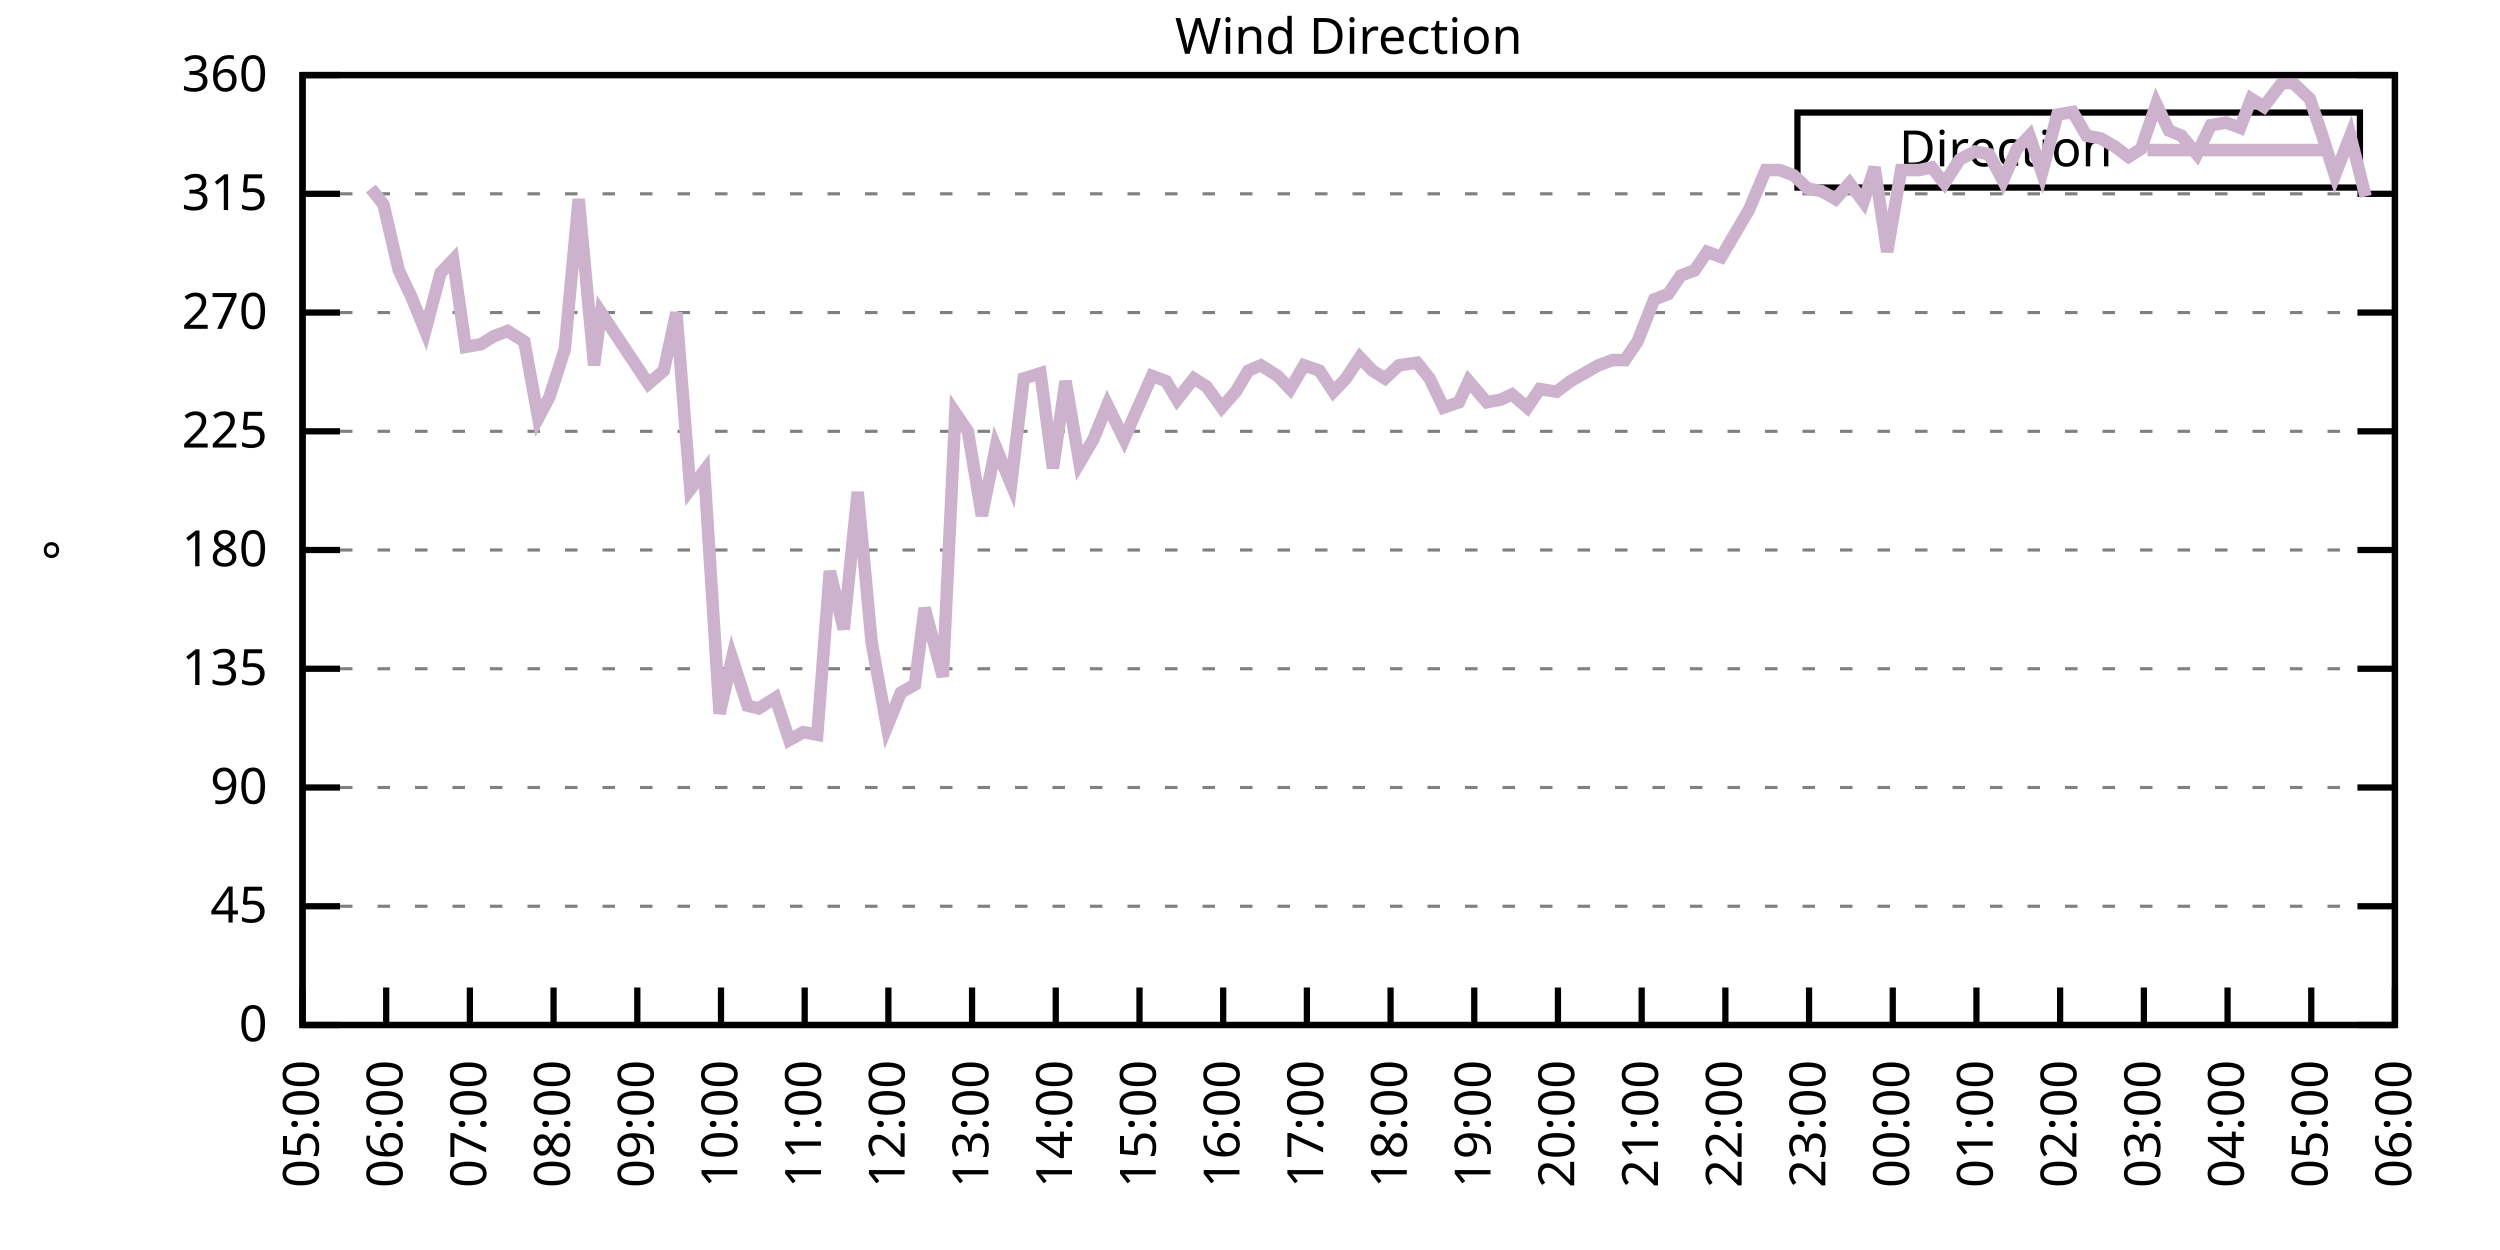
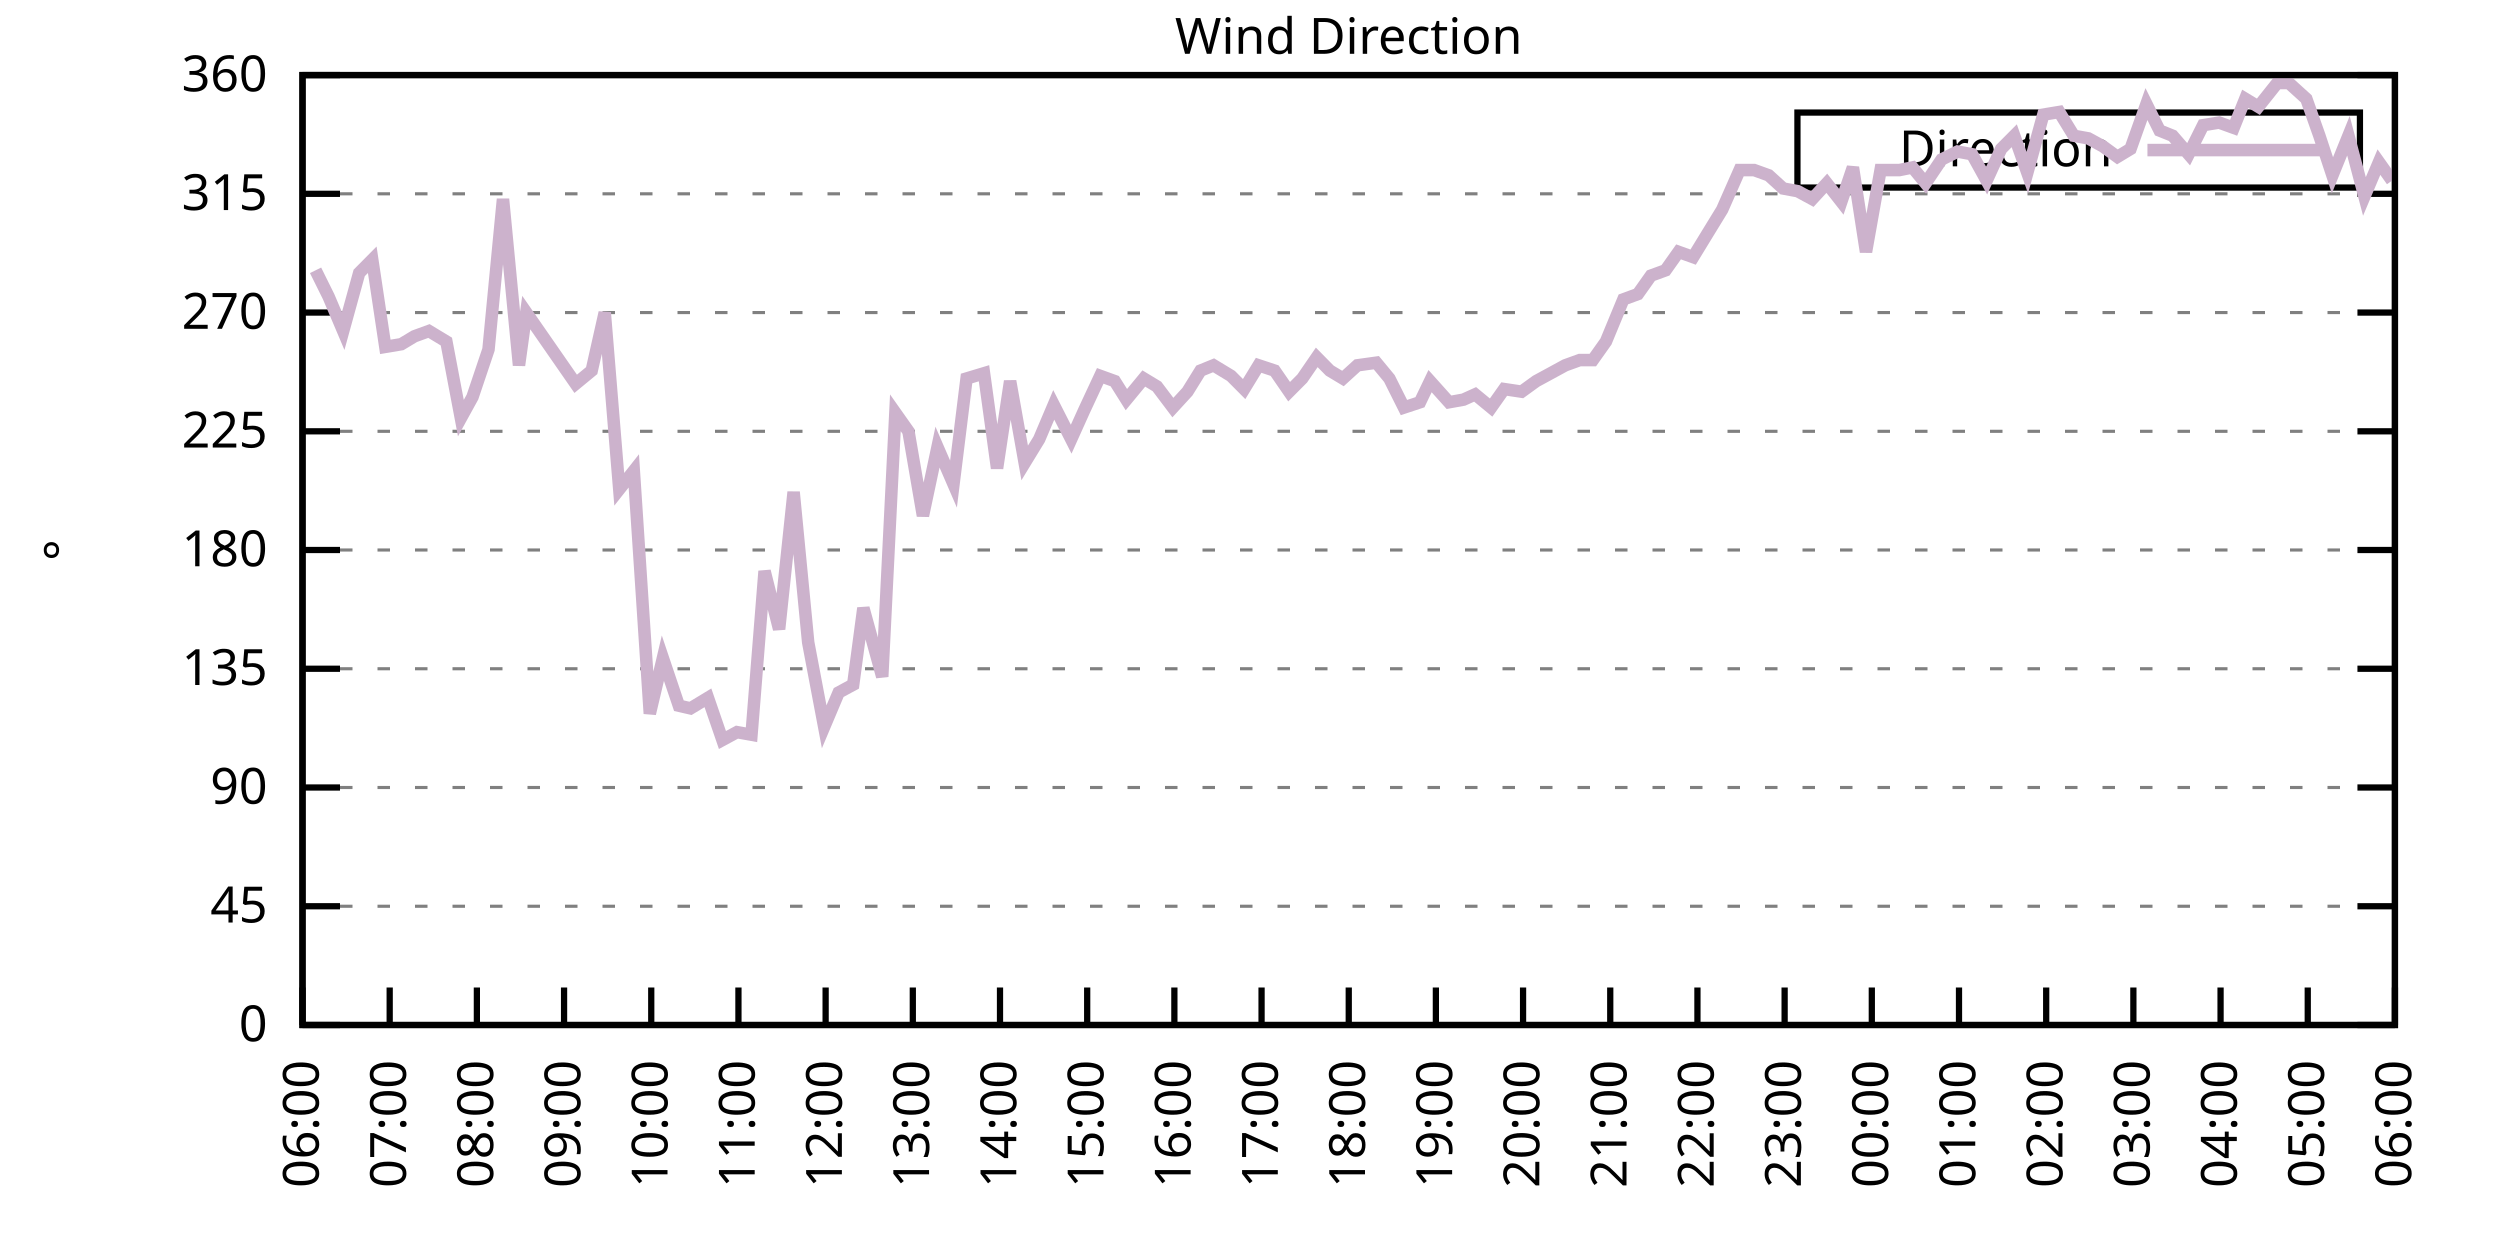
<svg xmlns="http://www.w3.org/2000/svg" xmlns:xlink="http://www.w3.org/1999/xlink" width="400" height="200" viewBox="0 0 400 200">
  <g id="gnuplot_canvas">
    <rect x="0" y="0" width="400" height="200" fill="none" />
    <defs>
      <circle id="gpDot" r="0.5" stroke-width="0.5" stroke="currentColor" />
      <path id="gpPt0" stroke-width="0.333" stroke="currentColor" d="M-1,0 h2 M0,-1 v2" />
      <path id="gpPt1" stroke-width="0.333" stroke="currentColor" d="M-1,-1 L1,1 M1,-1 L-1,1" />
      <path id="gpPt2" stroke-width="0.333" stroke="currentColor" d="M-1,0 L1,0 M0,-1 L0,1 M-1,-1 L1,1 M-1,1 L1,-1" />
      <rect id="gpPt3" stroke-width="0.333" stroke="currentColor" x="-1" y="-1" width="2" height="2" />
      <rect id="gpPt4" stroke-width="0.333" stroke="currentColor" fill="currentColor" x="-1" y="-1" width="2" height="2" />
      <circle id="gpPt5" stroke-width="0.333" stroke="currentColor" cx="0" cy="0" r="1" />
      <use xlink:href="#gpPt5" id="gpPt6" fill="currentColor" stroke="none" />
      <path id="gpPt7" stroke-width="0.333" stroke="currentColor" d="M0,-1.33 L-1.33,0.67 L1.33,0.67 z" />
      <use xlink:href="#gpPt7" id="gpPt8" fill="currentColor" stroke="none" />
      <use xlink:href="#gpPt7" id="gpPt9" stroke="currentColor" transform="rotate(180)" />
      <use xlink:href="#gpPt9" id="gpPt10" fill="currentColor" stroke="none" />
      <use xlink:href="#gpPt3" id="gpPt11" stroke="currentColor" transform="rotate(45)" />
      <use xlink:href="#gpPt11" id="gpPt12" fill="currentColor" stroke="none" />
      <path id="gpPt13" stroke-width="0.333" stroke="currentColor" d="M0,1.330 L1.265,0.411 L0.782,-1.067 L-0.782,-1.076 L-1.265,0.411 z" />
      <use xlink:href="#gpPt13" id="gpPt14" fill="currentColor" stroke="none" />
      <filter id="textbox" filterUnits="objectBoundingBox" x="0" y="0" height="1" width="1">
        <feFlood flood-color="white" flood-opacity="1" result="bgnd" />
        <feComposite in="SourceGraphic" in2="bgnd" operator="atop" />
      </filter>
      <filter id="greybox" filterUnits="objectBoundingBox" x="0" y="0" height="1" width="1">
        <feFlood flood-color="lightgrey" flood-opacity="1" result="grey" />
        <feComposite in="SourceGraphic" in2="grey" operator="atop" />
      </filter>
    </defs>
    <g fill="none" color="white" stroke="currentColor" stroke-width="1.00" stroke-linecap="butt" stroke-linejoin="miter">
</g>
    <g fill="none" color="black" stroke="currentColor" stroke-width="1.00" stroke-linecap="butt" stroke-linejoin="miter">
      <g stroke="none" shape-rendering="crispEdges">
        <polygon fill="rgb(255, 255, 255)" points="48.40,164.00 383.18,164.00 383.18,12.02 48.40,12.02 " />
      </g>
    </g>
    <g fill="none" color="black" stroke="currentColor" stroke-width="1.00" stroke-linecap="butt" stroke-linejoin="miter">
</g>
    <g fill="none" color="black" stroke="black" stroke-width="0.50" stroke-linecap="butt" stroke-linejoin="miter">
</g>
    <g fill="none" color="gray" stroke="currentColor" stroke-width="0.50" stroke-linecap="butt" stroke-linejoin="miter">
      <path stroke="gray" stroke-dasharray="2,4" class="gridline" d="M48.40,164.00 L383.19,164.00  " />
    </g>
    <g fill="none" color="gray" stroke="gray" stroke-width="1.00" stroke-linecap="butt" stroke-linejoin="miter">
</g>
    <g fill="none" color="black" stroke="currentColor" stroke-width="1.00" stroke-linecap="butt" stroke-linejoin="miter">
      <path stroke="black" d="M48.40,164.00 L54.40,164.00 M383.19,164.00 L377.19,164.00  " />
      <g transform="translate(42.80,166.60)" stroke="none" fill="black" font-family="Sans" font-size="8.00" text-anchor="end">
        <text>
          <tspan font-family="Sans"> 0</tspan>
        </text>
      </g>
    </g>
    <g fill="none" color="black" stroke="currentColor" stroke-width="1.00" stroke-linecap="butt" stroke-linejoin="miter">
</g>
    <g fill="none" color="black" stroke="black" stroke-width="0.50" stroke-linecap="butt" stroke-linejoin="miter">
</g>
    <g fill="none" color="gray" stroke="currentColor" stroke-width="0.50" stroke-linecap="butt" stroke-linejoin="miter">
      <path stroke="gray" stroke-dasharray="2,4" class="gridline" d="M48.40,145.00 L383.19,145.00  " />
    </g>
    <g fill="none" color="gray" stroke="gray" stroke-width="1.00" stroke-linecap="butt" stroke-linejoin="miter">
</g>
    <g fill="none" color="black" stroke="currentColor" stroke-width="1.00" stroke-linecap="butt" stroke-linejoin="miter">
      <path stroke="black" d="M48.40,145.00 L54.40,145.00 M383.19,145.00 L377.19,145.00  " />
      <g transform="translate(42.80,147.60)" stroke="none" fill="black" font-family="Sans" font-size="8.00" text-anchor="end">
        <text>
          <tspan font-family="Sans"> 45</tspan>
        </text>
      </g>
    </g>
    <g fill="none" color="black" stroke="currentColor" stroke-width="1.00" stroke-linecap="butt" stroke-linejoin="miter">
</g>
    <g fill="none" color="black" stroke="black" stroke-width="0.50" stroke-linecap="butt" stroke-linejoin="miter">
</g>
    <g fill="none" color="gray" stroke="currentColor" stroke-width="0.50" stroke-linecap="butt" stroke-linejoin="miter">
      <path stroke="gray" stroke-dasharray="2,4" class="gridline" d="M48.40,126.00 L383.19,126.00  " />
    </g>
    <g fill="none" color="gray" stroke="gray" stroke-width="1.00" stroke-linecap="butt" stroke-linejoin="miter">
</g>
    <g fill="none" color="black" stroke="currentColor" stroke-width="1.00" stroke-linecap="butt" stroke-linejoin="miter">
      <path stroke="black" d="M48.40,126.00 L54.40,126.00 M383.19,126.00 L377.19,126.00  " />
      <g transform="translate(42.80,128.60)" stroke="none" fill="black" font-family="Sans" font-size="8.00" text-anchor="end">
        <text>
          <tspan font-family="Sans"> 90</tspan>
        </text>
      </g>
    </g>
    <g fill="none" color="black" stroke="currentColor" stroke-width="1.00" stroke-linecap="butt" stroke-linejoin="miter">
</g>
    <g fill="none" color="black" stroke="black" stroke-width="0.50" stroke-linecap="butt" stroke-linejoin="miter">
</g>
    <g fill="none" color="gray" stroke="currentColor" stroke-width="0.50" stroke-linecap="butt" stroke-linejoin="miter">
      <path stroke="gray" stroke-dasharray="2,4" class="gridline" d="M48.40,107.00 L383.19,107.00  " />
    </g>
    <g fill="none" color="gray" stroke="gray" stroke-width="1.00" stroke-linecap="butt" stroke-linejoin="miter">
</g>
    <g fill="none" color="black" stroke="currentColor" stroke-width="1.00" stroke-linecap="butt" stroke-linejoin="miter">
      <path stroke="black" d="M48.40,107.00 L54.40,107.00 M383.19,107.00 L377.19,107.00  " />
      <g transform="translate(42.80,109.60)" stroke="none" fill="black" font-family="Sans" font-size="8.00" text-anchor="end">
        <text>
          <tspan font-family="Sans"> 135</tspan>
        </text>
      </g>
    </g>
    <g fill="none" color="black" stroke="currentColor" stroke-width="1.00" stroke-linecap="butt" stroke-linejoin="miter">
</g>
    <g fill="none" color="black" stroke="black" stroke-width="0.50" stroke-linecap="butt" stroke-linejoin="miter">
</g>
    <g fill="none" color="gray" stroke="currentColor" stroke-width="0.50" stroke-linecap="butt" stroke-linejoin="miter">
      <path stroke="gray" stroke-dasharray="2,4" class="gridline" d="M48.40,88.00 L383.19,88.00  " />
    </g>
    <g fill="none" color="gray" stroke="gray" stroke-width="1.00" stroke-linecap="butt" stroke-linejoin="miter">
</g>
    <g fill="none" color="black" stroke="currentColor" stroke-width="1.00" stroke-linecap="butt" stroke-linejoin="miter">
      <path stroke="black" d="M48.40,88.00 L54.40,88.00 M383.19,88.00 L377.19,88.00  " />
      <g transform="translate(42.80,90.60)" stroke="none" fill="black" font-family="Sans" font-size="8.00" text-anchor="end">
        <text>
          <tspan font-family="Sans"> 180</tspan>
        </text>
      </g>
    </g>
    <g fill="none" color="black" stroke="currentColor" stroke-width="1.00" stroke-linecap="butt" stroke-linejoin="miter">
</g>
    <g fill="none" color="black" stroke="black" stroke-width="0.50" stroke-linecap="butt" stroke-linejoin="miter">
</g>
    <g fill="none" color="gray" stroke="currentColor" stroke-width="0.50" stroke-linecap="butt" stroke-linejoin="miter">
      <path stroke="gray" stroke-dasharray="2,4" class="gridline" d="M48.40,69.01 L383.19,69.01  " />
    </g>
    <g fill="none" color="gray" stroke="gray" stroke-width="1.00" stroke-linecap="butt" stroke-linejoin="miter">
</g>
    <g fill="none" color="black" stroke="currentColor" stroke-width="1.00" stroke-linecap="butt" stroke-linejoin="miter">
      <path stroke="black" d="M48.40,69.01 L54.40,69.01 M383.19,69.01 L377.19,69.01  " />
      <g transform="translate(42.80,71.61)" stroke="none" fill="black" font-family="Sans" font-size="8.00" text-anchor="end">
        <text>
          <tspan font-family="Sans"> 225</tspan>
        </text>
      </g>
    </g>
    <g fill="none" color="black" stroke="currentColor" stroke-width="1.00" stroke-linecap="butt" stroke-linejoin="miter">
</g>
    <g fill="none" color="black" stroke="black" stroke-width="0.50" stroke-linecap="butt" stroke-linejoin="miter">
</g>
    <g fill="none" color="gray" stroke="currentColor" stroke-width="0.50" stroke-linecap="butt" stroke-linejoin="miter">
      <path stroke="gray" stroke-dasharray="2,4" class="gridline" d="M48.40,50.01 L383.19,50.01  " />
    </g>
    <g fill="none" color="gray" stroke="gray" stroke-width="1.00" stroke-linecap="butt" stroke-linejoin="miter">
</g>
    <g fill="none" color="black" stroke="currentColor" stroke-width="1.00" stroke-linecap="butt" stroke-linejoin="miter">
      <path stroke="black" d="M48.40,50.01 L54.40,50.01 M383.19,50.01 L377.19,50.01  " />
      <g transform="translate(42.80,52.61)" stroke="none" fill="black" font-family="Sans" font-size="8.00" text-anchor="end">
        <text>
          <tspan font-family="Sans"> 270</tspan>
        </text>
      </g>
    </g>
    <g fill="none" color="black" stroke="currentColor" stroke-width="1.00" stroke-linecap="butt" stroke-linejoin="miter">
</g>
    <g fill="none" color="black" stroke="black" stroke-width="0.50" stroke-linecap="butt" stroke-linejoin="miter">
</g>
    <g fill="none" color="gray" stroke="currentColor" stroke-width="0.50" stroke-linecap="butt" stroke-linejoin="miter">
      <path stroke="gray" stroke-dasharray="2,4" class="gridline" d="M48.40,31.01 L383.19,31.01  " />
    </g>
    <g fill="none" color="gray" stroke="gray" stroke-width="1.00" stroke-linecap="butt" stroke-linejoin="miter">
</g>
    <g fill="none" color="black" stroke="currentColor" stroke-width="1.00" stroke-linecap="butt" stroke-linejoin="miter">
      <path stroke="black" d="M48.40,31.01 L54.40,31.01 M383.19,31.01 L377.19,31.01  " />
      <g transform="translate(42.80,33.61)" stroke="none" fill="black" font-family="Sans" font-size="8.00" text-anchor="end">
        <text>
          <tspan font-family="Sans"> 315</tspan>
        </text>
      </g>
    </g>
    <g fill="none" color="black" stroke="currentColor" stroke-width="1.00" stroke-linecap="butt" stroke-linejoin="miter">
</g>
    <g fill="none" color="black" stroke="black" stroke-width="0.50" stroke-linecap="butt" stroke-linejoin="miter">
</g>
    <g fill="none" color="gray" stroke="currentColor" stroke-width="0.50" stroke-linecap="butt" stroke-linejoin="miter">
      <path stroke="gray" stroke-dasharray="2,4" class="gridline" d="M48.40,12.01 L383.19,12.01  " />
    </g>
    <g fill="none" color="gray" stroke="gray" stroke-width="1.00" stroke-linecap="butt" stroke-linejoin="miter">
</g>
    <g fill="none" color="black" stroke="currentColor" stroke-width="1.00" stroke-linecap="butt" stroke-linejoin="miter">
      <path stroke="black" d="M48.40,12.01 L54.40,12.01 M383.19,12.01 L377.19,12.01  " />
      <g transform="translate(42.80,14.61)" stroke="none" fill="black" font-family="Sans" font-size="8.00" text-anchor="end">
        <text>
          <tspan font-family="Sans"> 360</tspan>
        </text>
      </g>
    </g>
    <g fill="none" color="black" stroke="currentColor" stroke-width="1.00" stroke-linecap="butt" stroke-linejoin="miter">
      <path stroke="black" d="M48.40,164.00 L48.40,158.00  " />
      <g transform="translate(51.00,169.60) rotate(270.00)" stroke="none" fill="black" font-family="Sans" font-size="8.00" text-anchor="end">
        <text>
-           <tspan font-family="Sans">05:00</tspan>
-         </text>
-       </g>
-     </g>
-     <g fill="none" color="black" stroke="currentColor" stroke-width="1.00" stroke-linecap="butt" stroke-linejoin="miter">
-       <path stroke="black" d="M61.79,164.00 L61.79,158.00  " />
-       <g transform="translate(64.39,169.60) rotate(270.00)" stroke="none" fill="black" font-family="Sans" font-size="8.00" text-anchor="end">
-         <text>
          <tspan font-family="Sans">06:00</tspan>
        </text>
      </g>
    </g>
    <g fill="none" color="black" stroke="currentColor" stroke-width="1.00" stroke-linecap="butt" stroke-linejoin="miter">
-       <path stroke="black" d="M75.18,164.00 L75.18,158.00  " />
-       <g transform="translate(77.78,169.60) rotate(270.00)" stroke="none" fill="black" font-family="Sans" font-size="8.00" text-anchor="end">
+       <path stroke="black" d="M62.35,164.00 L62.35,158.00  " />
+       <g transform="translate(64.95,169.60) rotate(270.00)" stroke="none" fill="black" font-family="Sans" font-size="8.00" text-anchor="end">
        <text>
          <tspan font-family="Sans">07:00</tspan>
        </text>
      </g>
    </g>
    <g fill="none" color="black" stroke="currentColor" stroke-width="1.00" stroke-linecap="butt" stroke-linejoin="miter">
-       <path stroke="black" d="M88.57,164.00 L88.57,158.00  " />
-       <g transform="translate(91.17,169.60) rotate(270.00)" stroke="none" fill="black" font-family="Sans" font-size="8.00" text-anchor="end">
+       <path stroke="black" d="M76.30,164.00 L76.30,158.00  " />
+       <g transform="translate(78.90,169.60) rotate(270.00)" stroke="none" fill="black" font-family="Sans" font-size="8.00" text-anchor="end">
        <text>
          <tspan font-family="Sans">08:00</tspan>
        </text>
      </g>
    </g>
    <g fill="none" color="black" stroke="currentColor" stroke-width="1.00" stroke-linecap="butt" stroke-linejoin="miter">
-       <path stroke="black" d="M101.97,164.00 L101.97,158.00  " />
-       <g transform="translate(104.57,169.60) rotate(270.00)" stroke="none" fill="black" font-family="Sans" font-size="8.00" text-anchor="end">
+       <path stroke="black" d="M90.25,164.00 L90.25,158.00  " />
+       <g transform="translate(92.85,169.60) rotate(270.00)" stroke="none" fill="black" font-family="Sans" font-size="8.00" text-anchor="end">
        <text>
          <tspan font-family="Sans">09:00</tspan>
        </text>
      </g>
    </g>
    <g fill="none" color="black" stroke="currentColor" stroke-width="1.00" stroke-linecap="butt" stroke-linejoin="miter">
-       <path stroke="black" d="M115.36,164.00 L115.36,158.00  " />
-       <g transform="translate(117.96,169.60) rotate(270.00)" stroke="none" fill="black" font-family="Sans" font-size="8.00" text-anchor="end">
+       <path stroke="black" d="M104.20,164.00 L104.20,158.00  " />
+       <g transform="translate(106.80,169.60) rotate(270.00)" stroke="none" fill="black" font-family="Sans" font-size="8.00" text-anchor="end">
        <text>
          <tspan font-family="Sans">10:00</tspan>
        </text>
      </g>
    </g>
    <g fill="none" color="black" stroke="currentColor" stroke-width="1.00" stroke-linecap="butt" stroke-linejoin="miter">
-       <path stroke="black" d="M128.75,164.00 L128.75,158.00  " />
-       <g transform="translate(131.35,169.60) rotate(270.00)" stroke="none" fill="black" font-family="Sans" font-size="8.00" text-anchor="end">
+       <path stroke="black" d="M118.15,164.00 L118.15,158.00  " />
+       <g transform="translate(120.75,169.60) rotate(270.00)" stroke="none" fill="black" font-family="Sans" font-size="8.00" text-anchor="end">
        <text>
          <tspan font-family="Sans">11:00</tspan>
        </text>
      </g>
    </g>
    <g fill="none" color="black" stroke="currentColor" stroke-width="1.00" stroke-linecap="butt" stroke-linejoin="miter">
-       <path stroke="black" d="M142.14,164.00 L142.14,158.00  " />
-       <g transform="translate(144.74,169.60) rotate(270.00)" stroke="none" fill="black" font-family="Sans" font-size="8.00" text-anchor="end">
+       <path stroke="black" d="M132.10,164.00 L132.10,158.00  " />
+       <g transform="translate(134.70,169.60) rotate(270.00)" stroke="none" fill="black" font-family="Sans" font-size="8.00" text-anchor="end">
        <text>
          <tspan font-family="Sans">12:00</tspan>
        </text>
      </g>
    </g>
    <g fill="none" color="black" stroke="currentColor" stroke-width="1.00" stroke-linecap="butt" stroke-linejoin="miter">
-       <path stroke="black" d="M155.53,164.00 L155.53,158.00  " />
-       <g transform="translate(158.13,169.60) rotate(270.00)" stroke="none" fill="black" font-family="Sans" font-size="8.00" text-anchor="end">
+       <path stroke="black" d="M146.05,164.00 L146.05,158.00  " />
+       <g transform="translate(148.65,169.60) rotate(270.00)" stroke="none" fill="black" font-family="Sans" font-size="8.00" text-anchor="end">
        <text>
          <tspan font-family="Sans">13:00</tspan>
        </text>
      </g>
    </g>
    <g fill="none" color="black" stroke="currentColor" stroke-width="1.00" stroke-linecap="butt" stroke-linejoin="miter">
-       <path stroke="black" d="M168.92,164.00 L168.92,158.00  " />
-       <g transform="translate(171.52,169.60) rotate(270.00)" stroke="none" fill="black" font-family="Sans" font-size="8.00" text-anchor="end">
+       <path stroke="black" d="M160.00,164.00 L160.00,158.00  " />
+       <g transform="translate(162.60,169.60) rotate(270.00)" stroke="none" fill="black" font-family="Sans" font-size="8.00" text-anchor="end">
        <text>
          <tspan font-family="Sans">14:00</tspan>
        </text>
      </g>
    </g>
    <g fill="none" color="black" stroke="currentColor" stroke-width="1.00" stroke-linecap="butt" stroke-linejoin="miter">
-       <path stroke="black" d="M182.32,164.00 L182.32,158.00  " />
-       <g transform="translate(184.92,169.60) rotate(270.00)" stroke="none" fill="black" font-family="Sans" font-size="8.00" text-anchor="end">
+       <path stroke="black" d="M173.95,164.00 L173.95,158.00  " />
+       <g transform="translate(176.55,169.60) rotate(270.00)" stroke="none" fill="black" font-family="Sans" font-size="8.00" text-anchor="end">
        <text>
          <tspan font-family="Sans">15:00</tspan>
        </text>
      </g>
    </g>
    <g fill="none" color="black" stroke="currentColor" stroke-width="1.00" stroke-linecap="butt" stroke-linejoin="miter">
-       <path stroke="black" d="M195.71,164.00 L195.71,158.00  " />
-       <g transform="translate(198.31,169.60) rotate(270.00)" stroke="none" fill="black" font-family="Sans" font-size="8.00" text-anchor="end">
+       <path stroke="black" d="M187.90,164.00 L187.90,158.00  " />
+       <g transform="translate(190.50,169.60) rotate(270.00)" stroke="none" fill="black" font-family="Sans" font-size="8.00" text-anchor="end">
        <text>
          <tspan font-family="Sans">16:00</tspan>
        </text>
      </g>
    </g>
    <g fill="none" color="black" stroke="currentColor" stroke-width="1.00" stroke-linecap="butt" stroke-linejoin="miter">
-       <path stroke="black" d="M209.10,164.00 L209.10,158.00  " />
-       <g transform="translate(211.70,169.60) rotate(270.00)" stroke="none" fill="black" font-family="Sans" font-size="8.00" text-anchor="end">
+       <path stroke="black" d="M201.85,164.00 L201.85,158.00  " />
+       <g transform="translate(204.45,169.60) rotate(270.00)" stroke="none" fill="black" font-family="Sans" font-size="8.00" text-anchor="end">
        <text>
          <tspan font-family="Sans">17:00</tspan>
        </text>
      </g>
    </g>
    <g fill="none" color="black" stroke="currentColor" stroke-width="1.00" stroke-linecap="butt" stroke-linejoin="miter">
-       <path stroke="black" d="M222.49,164.00 L222.49,158.00  " />
-       <g transform="translate(225.09,169.60) rotate(270.00)" stroke="none" fill="black" font-family="Sans" font-size="8.00" text-anchor="end">
+       <path stroke="black" d="M215.80,164.00 L215.80,158.00  " />
+       <g transform="translate(218.40,169.60) rotate(270.00)" stroke="none" fill="black" font-family="Sans" font-size="8.00" text-anchor="end">
        <text>
          <tspan font-family="Sans">18:00</tspan>
        </text>
      </g>
    </g>
    <g fill="none" color="black" stroke="currentColor" stroke-width="1.00" stroke-linecap="butt" stroke-linejoin="miter">
-       <path stroke="black" d="M235.88,164.00 L235.88,158.00  " />
-       <g transform="translate(238.48,169.60) rotate(270.00)" stroke="none" fill="black" font-family="Sans" font-size="8.00" text-anchor="end">
+       <path stroke="black" d="M229.74,164.00 L229.74,158.00  " />
+       <g transform="translate(232.34,169.60) rotate(270.00)" stroke="none" fill="black" font-family="Sans" font-size="8.00" text-anchor="end">
        <text>
          <tspan font-family="Sans">19:00</tspan>
        </text>
      </g>
    </g>
    <g fill="none" color="black" stroke="currentColor" stroke-width="1.00" stroke-linecap="butt" stroke-linejoin="miter">
-       <path stroke="black" d="M249.27,164.00 L249.27,158.00  " />
-       <g transform="translate(251.87,169.60) rotate(270.00)" stroke="none" fill="black" font-family="Sans" font-size="8.00" text-anchor="end">
+       <path stroke="black" d="M243.69,164.00 L243.69,158.00  " />
+       <g transform="translate(246.29,169.60) rotate(270.00)" stroke="none" fill="black" font-family="Sans" font-size="8.00" text-anchor="end">
        <text>
          <tspan font-family="Sans">20:00</tspan>
        </text>
      </g>
    </g>
    <g fill="none" color="black" stroke="currentColor" stroke-width="1.00" stroke-linecap="butt" stroke-linejoin="miter">
-       <path stroke="black" d="M262.67,164.00 L262.67,158.00  " />
-       <g transform="translate(265.27,169.60) rotate(270.00)" stroke="none" fill="black" font-family="Sans" font-size="8.00" text-anchor="end">
+       <path stroke="black" d="M257.64,164.00 L257.64,158.00  " />
+       <g transform="translate(260.24,169.60) rotate(270.00)" stroke="none" fill="black" font-family="Sans" font-size="8.00" text-anchor="end">
        <text>
          <tspan font-family="Sans">21:00</tspan>
        </text>
      </g>
    </g>
    <g fill="none" color="black" stroke="currentColor" stroke-width="1.00" stroke-linecap="butt" stroke-linejoin="miter">
-       <path stroke="black" d="M276.06,164.00 L276.06,158.00  " />
-       <g transform="translate(278.66,169.60) rotate(270.00)" stroke="none" fill="black" font-family="Sans" font-size="8.00" text-anchor="end">
+       <path stroke="black" d="M271.59,164.00 L271.59,158.00  " />
+       <g transform="translate(274.19,169.60) rotate(270.00)" stroke="none" fill="black" font-family="Sans" font-size="8.00" text-anchor="end">
        <text>
          <tspan font-family="Sans">22:00</tspan>
        </text>
      </g>
    </g>
    <g fill="none" color="black" stroke="currentColor" stroke-width="1.00" stroke-linecap="butt" stroke-linejoin="miter">
-       <path stroke="black" d="M289.45,164.00 L289.45,158.00  " />
-       <g transform="translate(292.05,169.60) rotate(270.00)" stroke="none" fill="black" font-family="Sans" font-size="8.00" text-anchor="end">
+       <path stroke="black" d="M285.54,164.00 L285.54,158.00  " />
+       <g transform="translate(288.14,169.60) rotate(270.00)" stroke="none" fill="black" font-family="Sans" font-size="8.00" text-anchor="end">
        <text>
          <tspan font-family="Sans">23:00</tspan>
        </text>
      </g>
    </g>
    <g fill="none" color="black" stroke="currentColor" stroke-width="1.00" stroke-linecap="butt" stroke-linejoin="miter">
-       <path stroke="black" d="M302.84,164.00 L302.84,158.00  " />
-       <g transform="translate(305.44,169.60) rotate(270.00)" stroke="none" fill="black" font-family="Sans" font-size="8.00" text-anchor="end">
+       <path stroke="black" d="M299.49,164.00 L299.49,158.00  " />
+       <g transform="translate(302.09,169.60) rotate(270.00)" stroke="none" fill="black" font-family="Sans" font-size="8.00" text-anchor="end">
        <text>
          <tspan font-family="Sans">00:00</tspan>
        </text>
      </g>
    </g>
    <g fill="none" color="black" stroke="currentColor" stroke-width="1.00" stroke-linecap="butt" stroke-linejoin="miter">
-       <path stroke="black" d="M316.23,164.00 L316.23,158.00  " />
-       <g transform="translate(318.83,169.60) rotate(270.00)" stroke="none" fill="black" font-family="Sans" font-size="8.00" text-anchor="end">
+       <path stroke="black" d="M313.44,164.00 L313.44,158.00  " />
+       <g transform="translate(316.04,169.60) rotate(270.00)" stroke="none" fill="black" font-family="Sans" font-size="8.00" text-anchor="end">
        <text>
          <tspan font-family="Sans">01:00</tspan>
        </text>
      </g>
    </g>
    <g fill="none" color="black" stroke="currentColor" stroke-width="1.00" stroke-linecap="butt" stroke-linejoin="miter">
-       <path stroke="black" d="M329.62,164.00 L329.62,158.00  " />
-       <g transform="translate(332.22,169.60) rotate(270.00)" stroke="none" fill="black" font-family="Sans" font-size="8.00" text-anchor="end">
+       <path stroke="black" d="M327.39,164.00 L327.39,158.00  " />
+       <g transform="translate(329.99,169.60) rotate(270.00)" stroke="none" fill="black" font-family="Sans" font-size="8.00" text-anchor="end">
        <text>
          <tspan font-family="Sans">02:00</tspan>
        </text>
      </g>
    </g>
    <g fill="none" color="black" stroke="currentColor" stroke-width="1.00" stroke-linecap="butt" stroke-linejoin="miter">
-       <path stroke="black" d="M343.02,164.00 L343.02,158.00  " />
-       <g transform="translate(345.62,169.60) rotate(270.00)" stroke="none" fill="black" font-family="Sans" font-size="8.00" text-anchor="end">
+       <path stroke="black" d="M341.34,164.00 L341.34,158.00  " />
+       <g transform="translate(343.94,169.60) rotate(270.00)" stroke="none" fill="black" font-family="Sans" font-size="8.00" text-anchor="end">
        <text>
          <tspan font-family="Sans">03:00</tspan>
        </text>
      </g>
    </g>
    <g fill="none" color="black" stroke="currentColor" stroke-width="1.00" stroke-linecap="butt" stroke-linejoin="miter">
-       <path stroke="black" d="M356.41,164.00 L356.41,158.00  " />
-       <g transform="translate(359.01,169.60) rotate(270.00)" stroke="none" fill="black" font-family="Sans" font-size="8.00" text-anchor="end">
+       <path stroke="black" d="M355.29,164.00 L355.29,158.00  " />
+       <g transform="translate(357.89,169.60) rotate(270.00)" stroke="none" fill="black" font-family="Sans" font-size="8.00" text-anchor="end">
        <text>
          <tspan font-family="Sans">04:00</tspan>
        </text>
      </g>
    </g>
    <g fill="none" color="black" stroke="currentColor" stroke-width="1.00" stroke-linecap="butt" stroke-linejoin="miter">
-       <path stroke="black" d="M369.80,164.00 L369.80,158.00  " />
-       <g transform="translate(372.40,169.60) rotate(270.00)" stroke="none" fill="black" font-family="Sans" font-size="8.00" text-anchor="end">
+       <path stroke="black" d="M369.24,164.00 L369.24,158.00  " />
+       <g transform="translate(371.84,169.60) rotate(270.00)" stroke="none" fill="black" font-family="Sans" font-size="8.00" text-anchor="end">
        <text>
          <tspan font-family="Sans">05:00</tspan>
        </text>
      </g>
    </g>
    <g fill="none" color="black" stroke="currentColor" stroke-width="1.00" stroke-linecap="butt" stroke-linejoin="miter">
      <path stroke="black" d="M383.19,164.00 L383.19,158.00  " />
      <g transform="translate(385.79,169.60) rotate(270.00)" stroke="none" fill="black" font-family="Sans" font-size="8.00" text-anchor="end">
        <text>
          <tspan font-family="Sans">06:00</tspan>
        </text>
      </g>
    </g>
    <g fill="none" color="black" stroke="currentColor" stroke-width="1.00" stroke-linecap="butt" stroke-linejoin="miter">
</g>
    <g fill="none" color="black" stroke="currentColor" stroke-width="1.00" stroke-linecap="butt" stroke-linejoin="miter">
      <path stroke="black" d="M48.40,12.01 L48.40,164.00 L383.19,164.00 L383.19,12.01 L48.40,12.01 Z  " />
    </g>
    <g fill="none" color="black" stroke="currentColor" stroke-width="1.00" stroke-linecap="butt" stroke-linejoin="miter">
</g>
    <g fill="none" color="black" stroke="currentColor" stroke-width="1.00" stroke-linecap="butt" stroke-linejoin="miter">
      <path stroke="black" d="M287.59,30.01 L287.59,18.01 L377.59,18.01 L377.59,30.01 L287.59,30.01 Z  " />
    </g>
    <g id="Wind_direction_plot_1">
      <g fill="none" color="white" stroke="black" stroke-width="2.00" stroke-linecap="butt" stroke-linejoin="miter">
</g>
      <g fill="none" color="black" stroke="currentColor" stroke-width="2.00" stroke-linecap="butt" stroke-linejoin="miter">
        <g transform="translate(337.99,26.61)" stroke="none" fill="black" font-family="Sans" font-size="8.00" text-anchor="end">
          <text>
            <tspan font-family="Sans">Direction</tspan>
          </text>
        </g>
      </g>
      <g fill="none" color="black" stroke="currentColor" stroke-width="2.00" stroke-linecap="butt" stroke-linejoin="miter">
-         <path stroke="rgb(204, 178, 204)" d="M343.59,24.01 L371.99,24.01 M59.34,30.16 L61.35,32.70 L63.80,43.25 L65.81,47.47 L68.04,52.96 L70.50,43.67   L72.50,41.56 L74.51,55.50 L76.97,55.07 L78.98,53.81 L81.21,52.96 L83.89,54.65 L86.12,66.90 L87.91,63.52   L90.36,55.92 L92.59,31.85 L95.05,58.45 L96.16,50.01 L103.75,61.41 L106.21,59.30 L108.22,50.01 L110.45,78.29   L112.68,75.34 L115.13,114.18 L117.14,105.31 L119.60,112.91 L121.38,113.34 L124.06,111.65 L126.29,118.40 L128.53,117.14   L130.76,117.56 L132.77,91.38 L135.00,100.67 L137.23,78.72 L139.46,102.78 L141.92,116.29 L144.15,110.80 L146.38,109.54   L147.94,97.29 L150.85,108.27 L152.85,66.05 L154.86,69.01 L157.10,82.52 L159.33,71.54 L161.78,77.45 L163.79,60.56   L166.47,59.72 L168.48,74.92 L170.49,60.98 L172.72,74.07 L174.95,70.27 L177.18,64.78 L179.86,70.27 L181.87,65.63   L184.32,60.14 L186.56,60.98 L188.34,63.94 L191.02,60.56 L193.03,61.83 L195.48,65.21 L197.72,62.67 L199.73,59.30   L201.73,58.45 L204.41,60.14 L206.42,62.25 L208.65,58.45 L211.11,59.30 L213.34,62.67 L215.35,60.56 L217.58,57.18   L219.59,59.30 L221.60,60.56 L223.83,58.45 L226.73,58.03 L228.74,60.56 L230.97,65.21 L233.43,64.36 L234.99,60.98   L237.89,64.36 L240.12,63.94 L241.91,63.10 L244.36,65.21 L246.37,62.25 L249.05,62.67 L251.28,60.98 L253.51,59.72   L255.75,58.45 L257.98,57.61 L259.99,57.61 L262.00,54.65 L264.67,47.90 L266.91,47.05 L268.92,44.10 L271.15,43.25   L273.16,40.30 L275.39,41.14 L277.62,37.34 L279.85,33.54 L282.53,27.21 L284.76,27.21 L286.99,28.05 L289.23,30.16   L291.46,30.59 L293.69,31.85 L295.92,29.32 L298.15,32.28 L299.94,26.79 L301.95,40.30 L304.18,27.21 L307.08,27.21   L309.09,26.79 L311.10,29.32 L313.55,25.52 L316.01,24.25 L318.24,24.68 L320.47,28.90 L322.70,23.83 L324.71,21.72   L326.72,27.63 L329.18,18.34 L331.63,17.92 L333.86,21.72 L336.10,22.14 L338.33,23.41 L340.56,25.10 L342.57,23.83   L345.02,16.65 L347.03,20.88 L349.04,21.72 L351.50,24.68 L353.73,20.03 L356.18,19.61 L358.42,20.45 L360.20,15.81   L362.21,17.08 L365.11,13.28 L366.90,13.28 L369.58,15.81 L371.58,21.72 L373.59,28.05 L376.05,21.72 L378.50,31.43    " />
+         <path stroke="rgb(204, 178, 204)" d="M343.59,24.01 L371.99,24.01 M50.49,43.25 L52.58,47.47 L54.91,52.96 L57.47,43.67 L59.56,41.56 L61.65,55.50   L64.21,55.07 L66.30,53.81 L68.63,52.96 L71.42,54.65 L73.74,66.90 L75.60,63.52 L78.16,55.92 L80.48,31.85   L83.04,58.45 L84.20,50.01 L92.11,61.41 L94.67,59.30 L96.76,50.01 L99.08,78.29 L101.41,75.34 L103.97,114.18   L106.06,105.31 L108.62,112.91 L110.48,113.34 L113.27,111.65 L115.59,118.40 L117.92,117.14 L120.24,117.56 L122.33,91.38   L124.66,100.67 L126.98,78.72 L129.31,102.78 L131.87,116.29 L134.19,110.80 L136.51,109.54 L138.14,97.29 L141.16,108.27   L143.26,66.05 L145.35,69.01 L147.67,82.52 L150.00,71.54 L152.56,77.45 L154.65,60.56 L157.44,59.72 L159.53,74.92   L161.62,60.98 L163.95,74.07 L166.27,70.27 L168.60,64.78 L171.39,70.27 L173.48,65.63 L176.04,60.14 L178.36,60.98   L180.22,63.94 L183.01,60.56 L185.11,61.83 L187.66,65.21 L189.99,62.67 L192.08,59.30 L194.17,58.45 L196.96,60.14   L199.06,62.25 L201.38,58.45 L203.94,59.30 L206.26,62.67 L208.36,60.56 L210.68,57.18 L212.77,59.30 L214.87,60.56   L217.19,58.45 L220.21,58.03 L222.30,60.56 L224.63,65.21 L227.19,64.36 L228.81,60.98 L231.84,64.36 L234.16,63.94   L236.02,63.10 L238.58,65.21 L240.67,62.25 L243.46,62.67 L245.79,60.98 L248.11,59.72 L250.44,58.45 L252.76,57.61   L254.85,57.61 L256.95,54.65 L259.74,47.90 L262.06,47.05 L264.15,44.10 L266.48,43.25 L268.57,40.30 L270.90,41.14   L273.22,37.34 L275.55,33.54 L278.34,27.21 L280.66,27.21 L282.99,28.05 L285.31,30.16 L287.64,30.59 L289.96,31.85   L292.29,29.32 L294.61,32.28 L296.47,26.79 L298.56,40.30 L300.89,27.21 L303.91,27.21 L306.00,26.79 L308.09,29.32   L310.65,25.52 L313.21,24.25 L315.53,24.68 L317.86,28.90 L320.18,23.83 L322.28,21.72 L324.37,27.63 L326.93,18.34   L329.48,17.92 L331.81,21.72 L334.13,22.14 L336.46,23.41 L338.78,25.10 L340.88,23.83 L343.43,16.65 L345.53,20.88   L347.62,21.72 L350.18,24.68 L352.50,20.03 L355.06,19.61 L357.38,20.45 L359.24,15.81 L361.34,17.08 L364.36,13.28   L366.22,13.28 L369.01,15.81 L371.10,21.72 L373.19,28.05 L375.75,21.72 L378.31,31.43 L380.63,25.94 L382.73,28.90    " />
      </g>
    </g>
    <g fill="none" color="black" stroke="currentColor" stroke-width="2.00" stroke-linecap="butt" stroke-linejoin="miter">
</g>
    <g fill="none" color="black" stroke="black" stroke-width="1.00" stroke-linecap="butt" stroke-linejoin="miter">
</g>
    <g fill="none" color="black" stroke="currentColor" stroke-width="1.00" stroke-linecap="butt" stroke-linejoin="miter">
      <path stroke="black" d="M48.40,12.01 L48.40,164.00 L383.19,164.00 L383.19,12.01 L48.40,12.01 Z  " />
      <g transform="translate(12.80,88.01) rotate(270.00)" stroke="none" fill="black" font-family="Sans" font-size="8.00" text-anchor="middle">
        <text>
          <tspan font-family="Sans">°</tspan>
        </text>
      </g>
    </g>
    <g fill="none" color="black" stroke="currentColor" stroke-width="1.00" stroke-linecap="butt" stroke-linejoin="miter">
</g>
    <g fill="none" color="black" stroke="currentColor" stroke-width="1.00" stroke-linecap="butt" stroke-linejoin="miter">
      <g transform="translate(215.79,8.61)" stroke="none" fill="black" font-family="Sans" font-size="8.00" text-anchor="middle">
        <text>
          <tspan font-family="Sans">Wind Direction</tspan>
        </text>
      </g>
    </g>
    <g fill="none" color="black" stroke="currentColor" stroke-width="1.00" stroke-linecap="butt" stroke-linejoin="miter">
</g>
  </g>
</svg>
